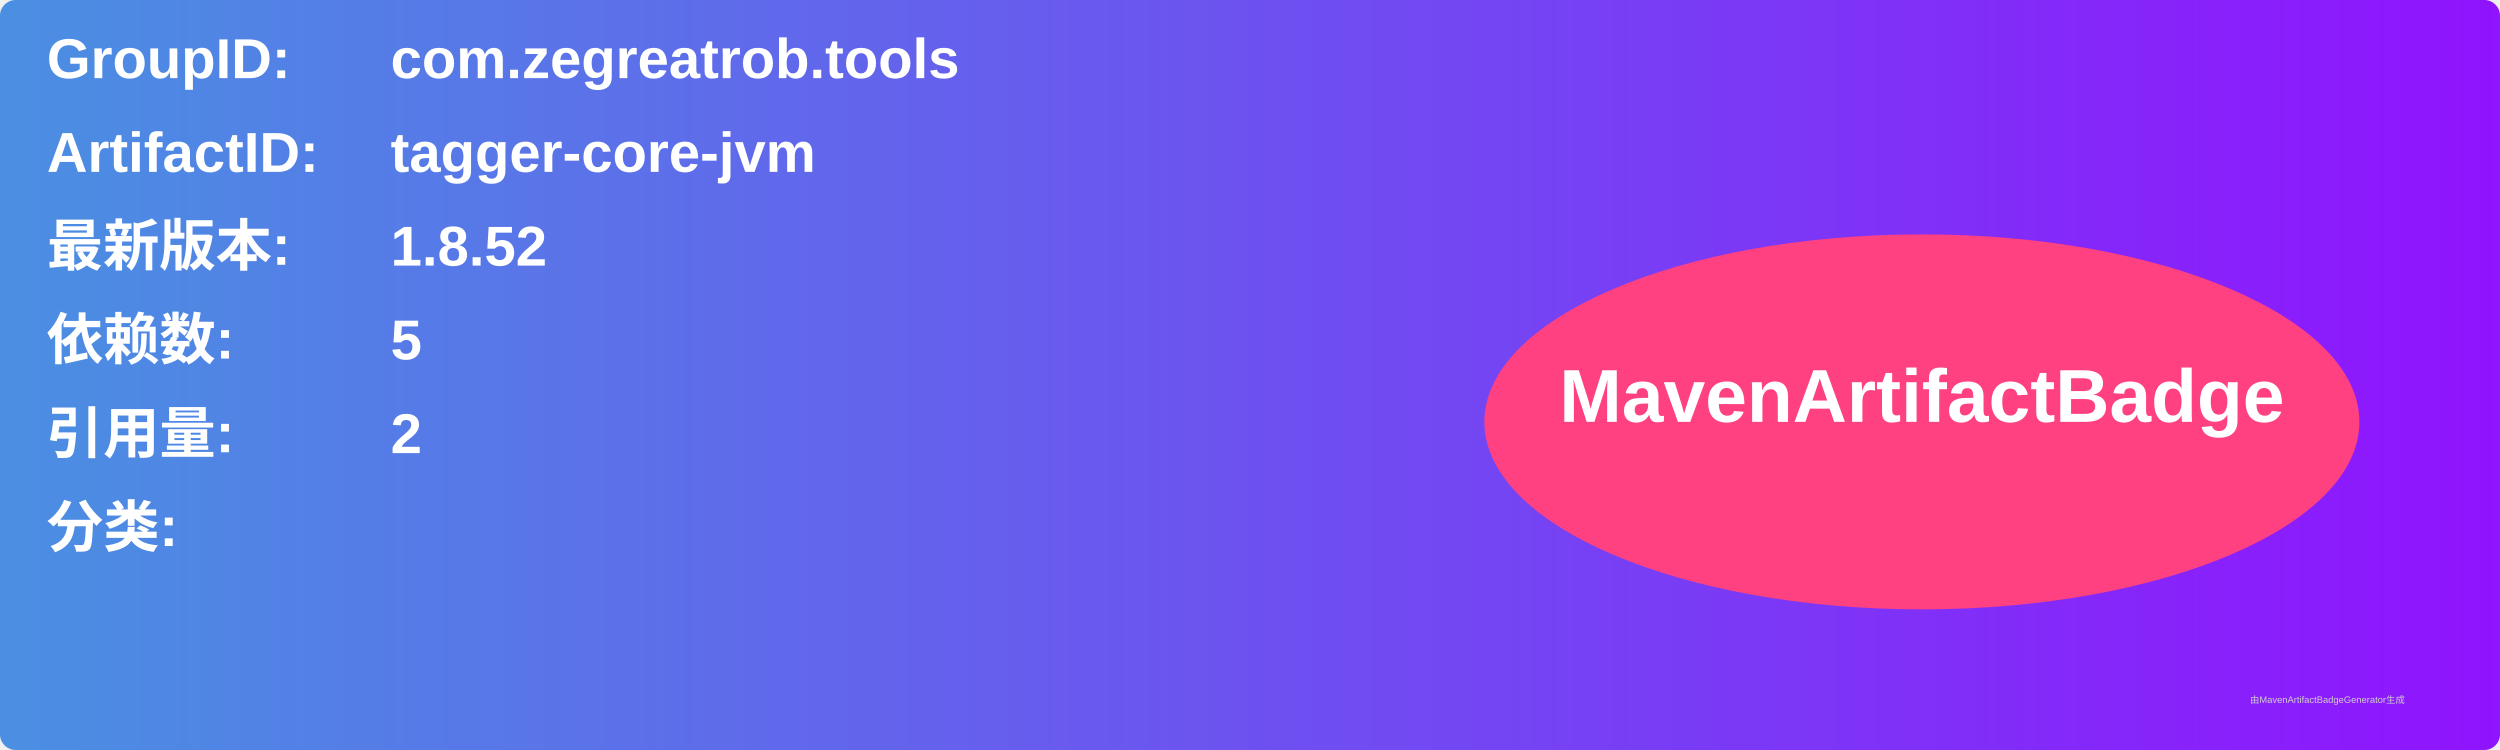
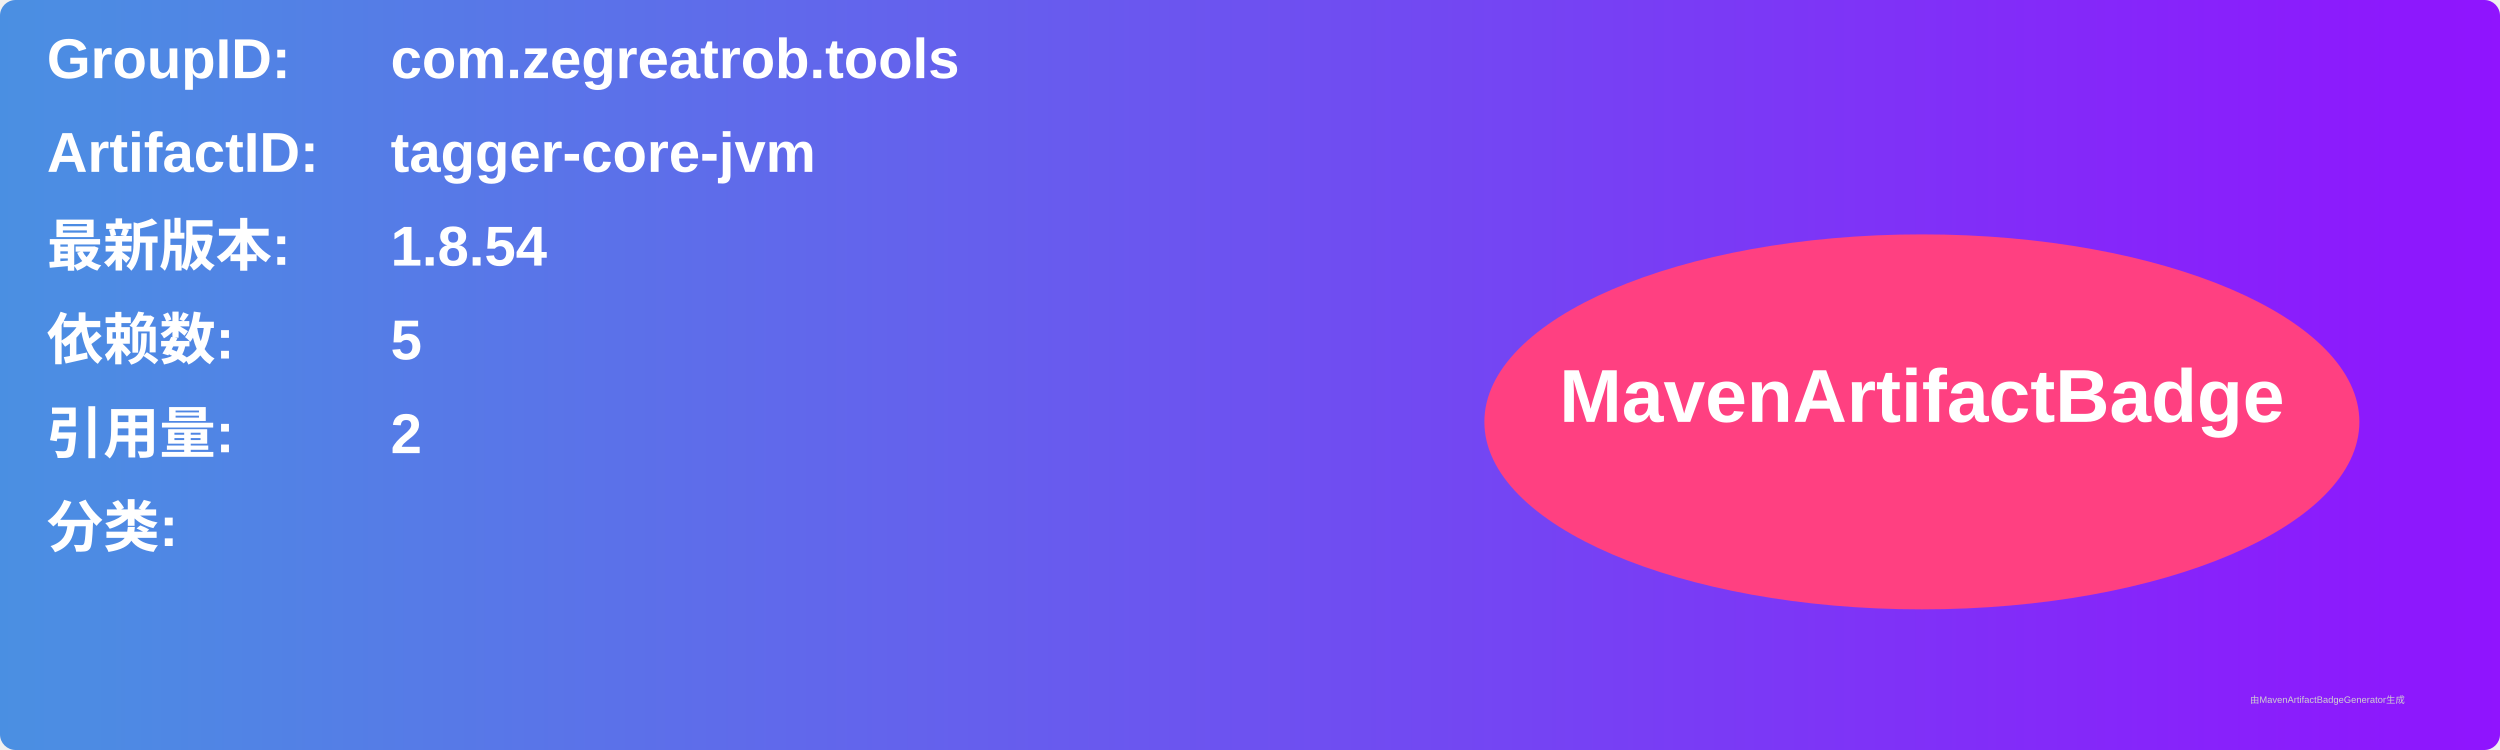
<svg xmlns="http://www.w3.org/2000/svg" width="800" height="240" viewBox="0 0 800 240">
  <linearGradient id="grad" x1="0%" y1="0%" x2="100%" y2="0%">
    <stop offset="0%" stop-color="#4a90e2" />
    <stop offset="100%" stop-color="#9013fe" />
  </linearGradient>
  <rect width="100%" height="100%" rx="5" ry="5" fill="url(#grad)" />
  <g transform="translate(15, 15)">
    <text x="0" y="10" font-family="Arial" font-size="18" fill="white" font-weight="bold" width="260">GroupID:</text>
    <text x="110" y="10" font-family="Arial" font-size="18" fill="white" font-weight="bold" width="460">com.zegreatrob.tools</text>
    <text x="0" y="40" font-family="Arial" font-size="18" fill="white" font-weight="bold" width="260">ArtifactID:</text>
    <text x="110" y="40" font-family="Arial" font-size="18" fill="white" font-weight="bold" width="460">tagger-core-jvm</text>
    <text x="0" y="70" font-family="Arial" font-size="18" fill="white" font-weight="bold">最新版本:</text>
    <text x="110" y="70" font-family="Arial" font-size="18" fill="white" font-weight="bold">
-       <tspan font-weight="bold">1.8.52</tspan>
+       <tspan font-weight="bold">1.8.54</tspan>
    </text>
    <text x="0" y="100" font-family="Arial" font-size="18" fill="white" font-weight="bold">依赖数: </text>
    <text x="110" y="100" font-family="Arial" font-size="18" fill="white">
      <tspan font-weight="bold">5</tspan>
    </text>
    <text x="0" y="130" font-family="Arial" font-size="18" fill="white" font-weight="bold">引用量: </text>
    <text x="110" y="130" font-family="Arial" font-size="18" fill="white">
      <tspan font-weight="bold">2</tspan>
    </text>
    <text x="0" y="160" font-family="Arial" font-size="18" fill="white" font-weight="bold">分类:</text>
    <text x="10" y="190" font-family="Arial" font-size="10" fill="white">
      <tspan font-weight="bold" />
    </text>
    <ellipse cx="600" cy="120" rx="140" ry="60" fill="#ff4081" />
    <text x="600" y="120" text-anchor="middle" font-family="Arial" font-size="24" fill="white" font-weight="bold">MavenArtifactBadge</text>
  </g>
  <text x="720" y="225" font-family="Arial" font-size="3" fill="#d0d0d0">由MavenArtifactBadgeGenerator生成</text>
</svg>
